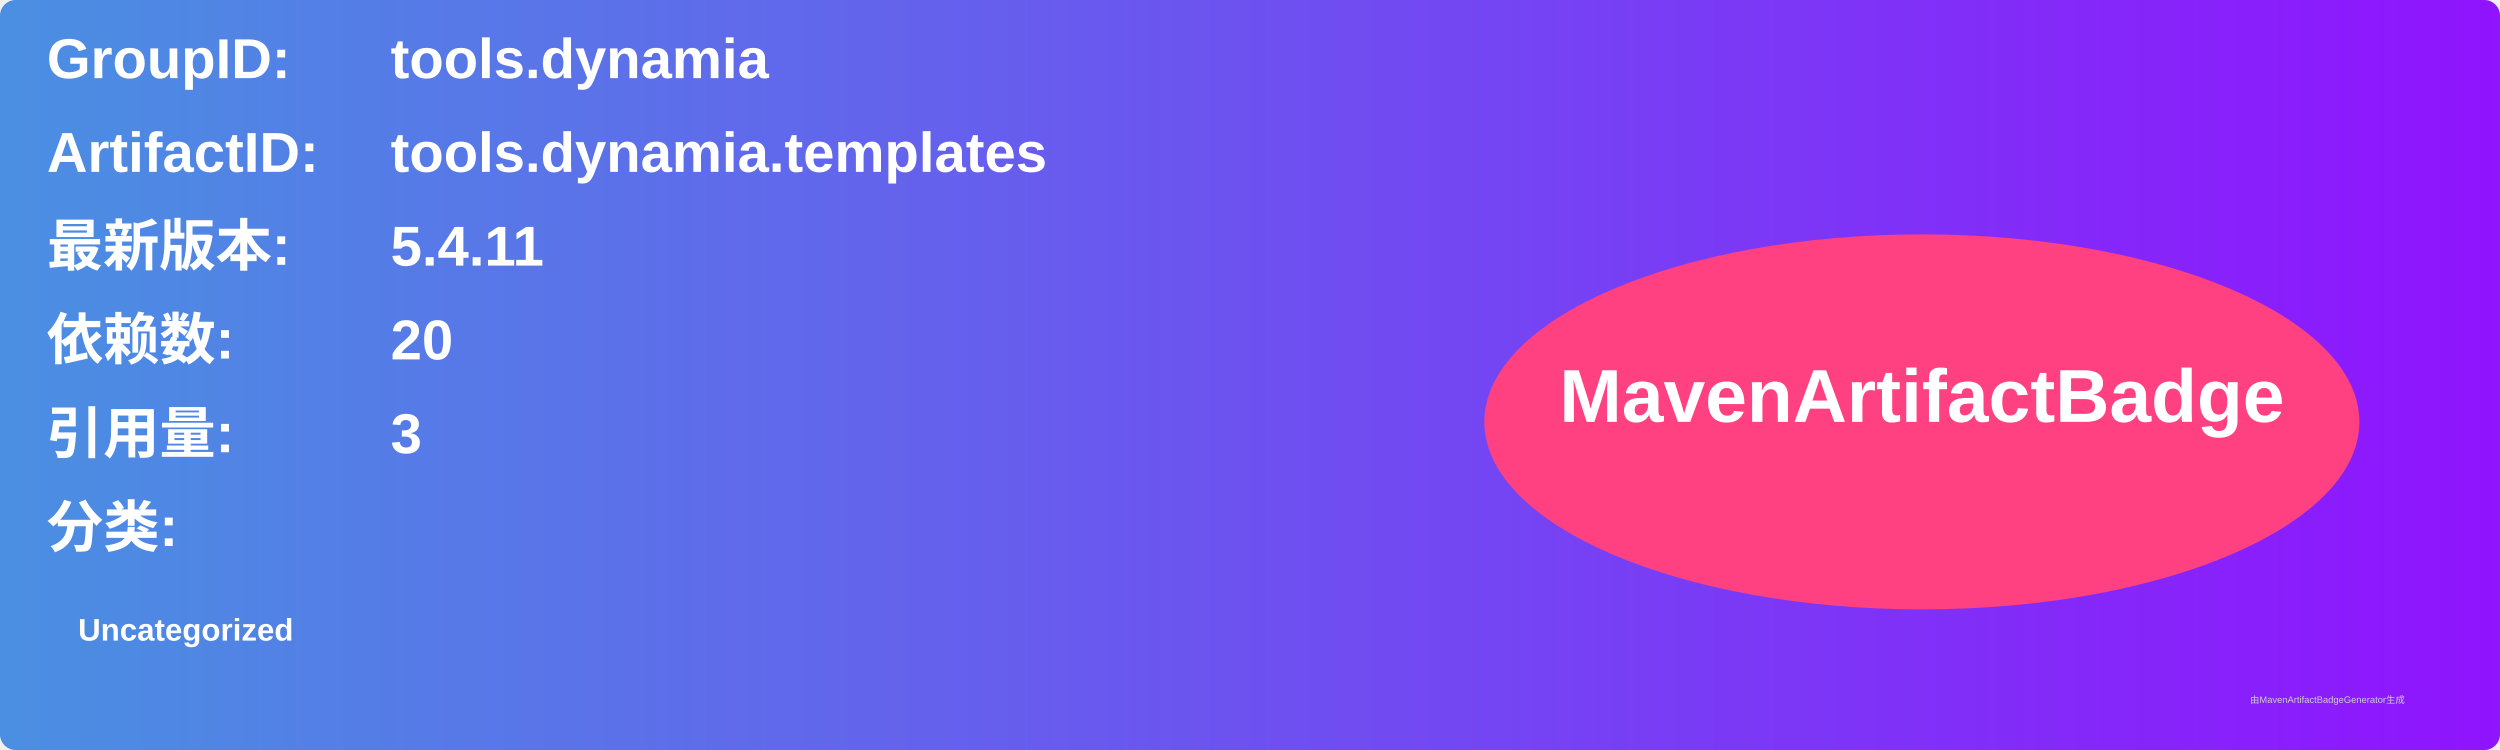
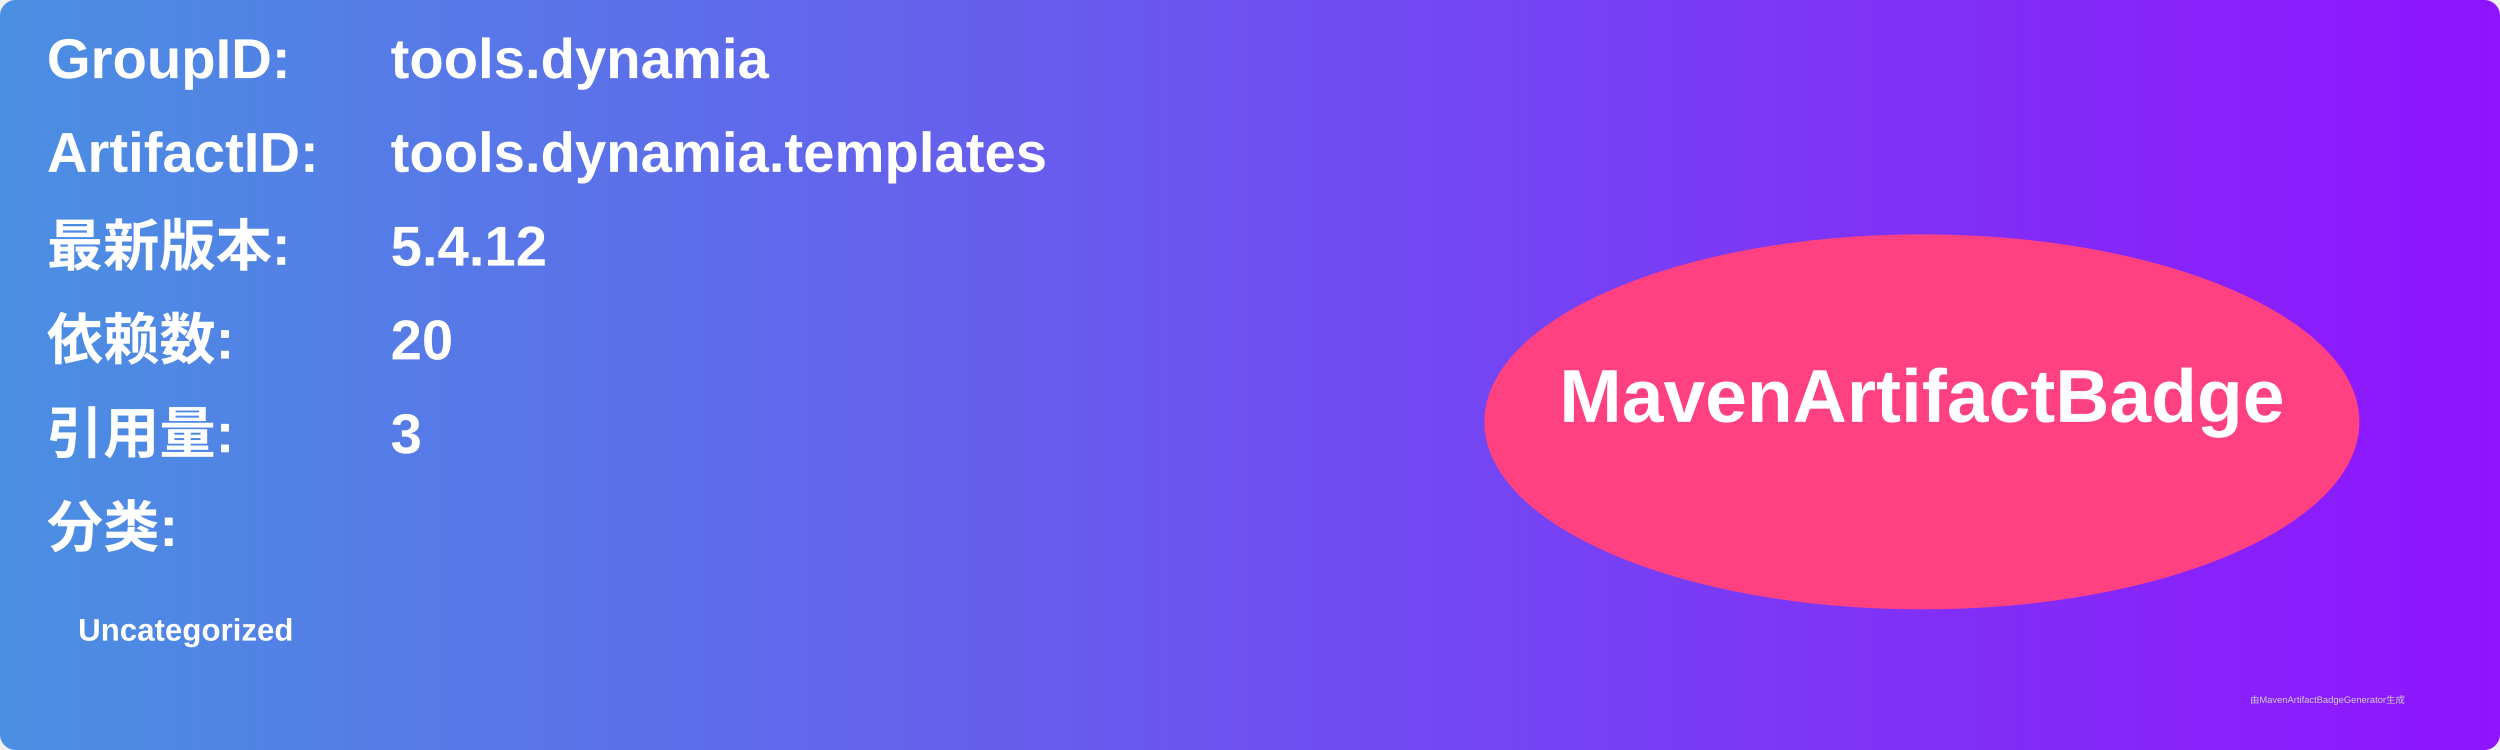
<svg xmlns="http://www.w3.org/2000/svg" width="800" height="240" viewBox="0 0 800 240">
  <linearGradient id="grad" x1="0%" y1="0%" x2="100%" y2="0%">
    <stop offset="0%" stop-color="#4a90e2" />
    <stop offset="100%" stop-color="#9013fe" />
  </linearGradient>
  <rect width="100%" height="100%" rx="5" ry="5" fill="url(#grad)" />
  <g transform="translate(15, 15)">
    <text x="0" y="10" font-family="Arial" font-size="18" fill="white" font-weight="bold" width="260">GroupID:</text>
    <text x="110" y="10" font-family="Arial" font-size="18" fill="white" font-weight="bold" width="460">tools.dynamia</text>
    <text x="0" y="40" font-family="Arial" font-size="18" fill="white" font-weight="bold" width="260">ArtifactID:</text>
    <text x="110" y="40" font-family="Arial" font-size="18" fill="white" font-weight="bold" width="460">tools.dynamia.templates</text>
    <text x="0" y="70" font-family="Arial" font-size="18" fill="white" font-weight="bold">最新版本:</text>
    <text x="110" y="70" font-family="Arial" font-size="18" fill="white" font-weight="bold">
-       <tspan font-weight="bold">5.4.11</tspan>
+       <tspan font-weight="bold">5.4.12</tspan>
    </text>
    <text x="0" y="100" font-family="Arial" font-size="18" fill="white" font-weight="bold">依赖数: </text>
    <text x="110" y="100" font-family="Arial" font-size="18" fill="white">
      <tspan font-weight="bold">20</tspan>
    </text>
    <text x="0" y="130" font-family="Arial" font-size="18" fill="white" font-weight="bold">引用量: </text>
    <text x="110" y="130" font-family="Arial" font-size="18" fill="white">
      <tspan font-weight="bold">3</tspan>
    </text>
    <text x="0" y="160" font-family="Arial" font-size="18" fill="white" font-weight="bold">分类:</text>
    <text x="10" y="190" font-family="Arial" font-size="10" fill="white">
      <tspan font-weight="bold">Uncategorized</tspan>
    </text>
    <ellipse cx="600" cy="120" rx="140" ry="60" fill="#ff4081" />
    <text x="600" y="120" text-anchor="middle" font-family="Arial" font-size="24" fill="white" font-weight="bold">MavenArtifactBadge</text>
  </g>
  <text x="720" y="225" font-family="Arial" font-size="3" fill="#d0d0d0">由MavenArtifactBadgeGenerator生成</text>
</svg>
